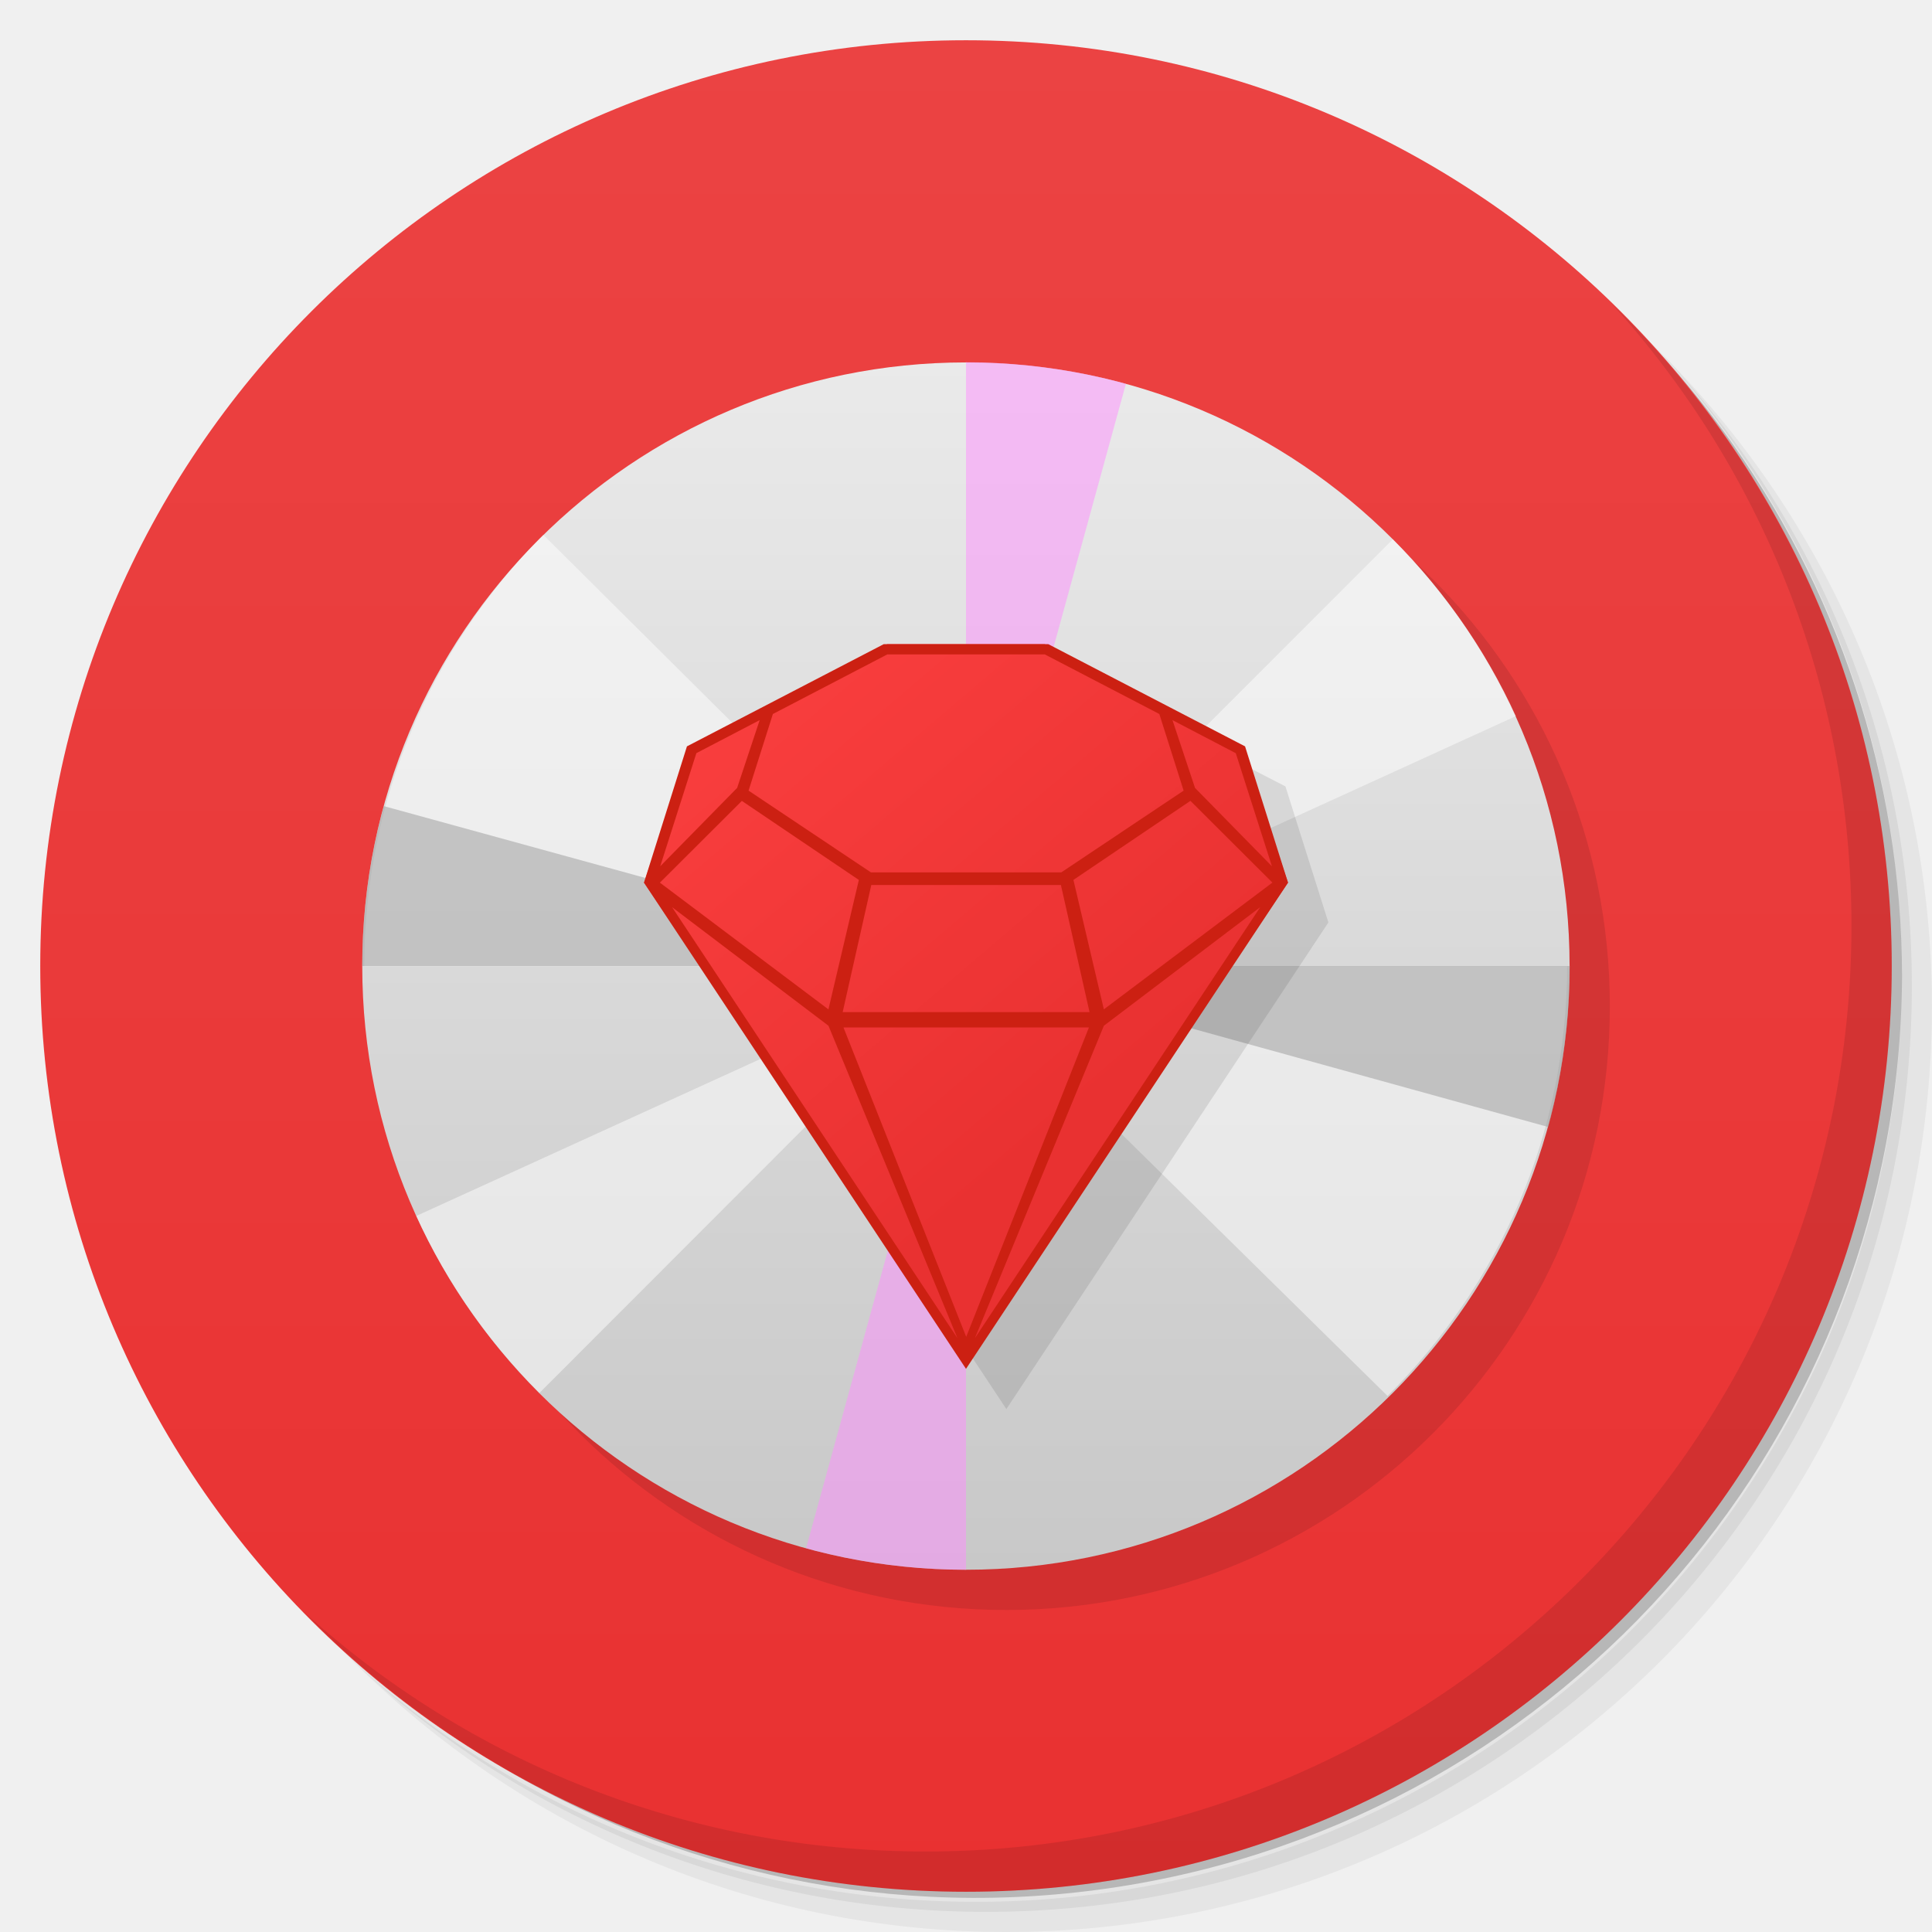
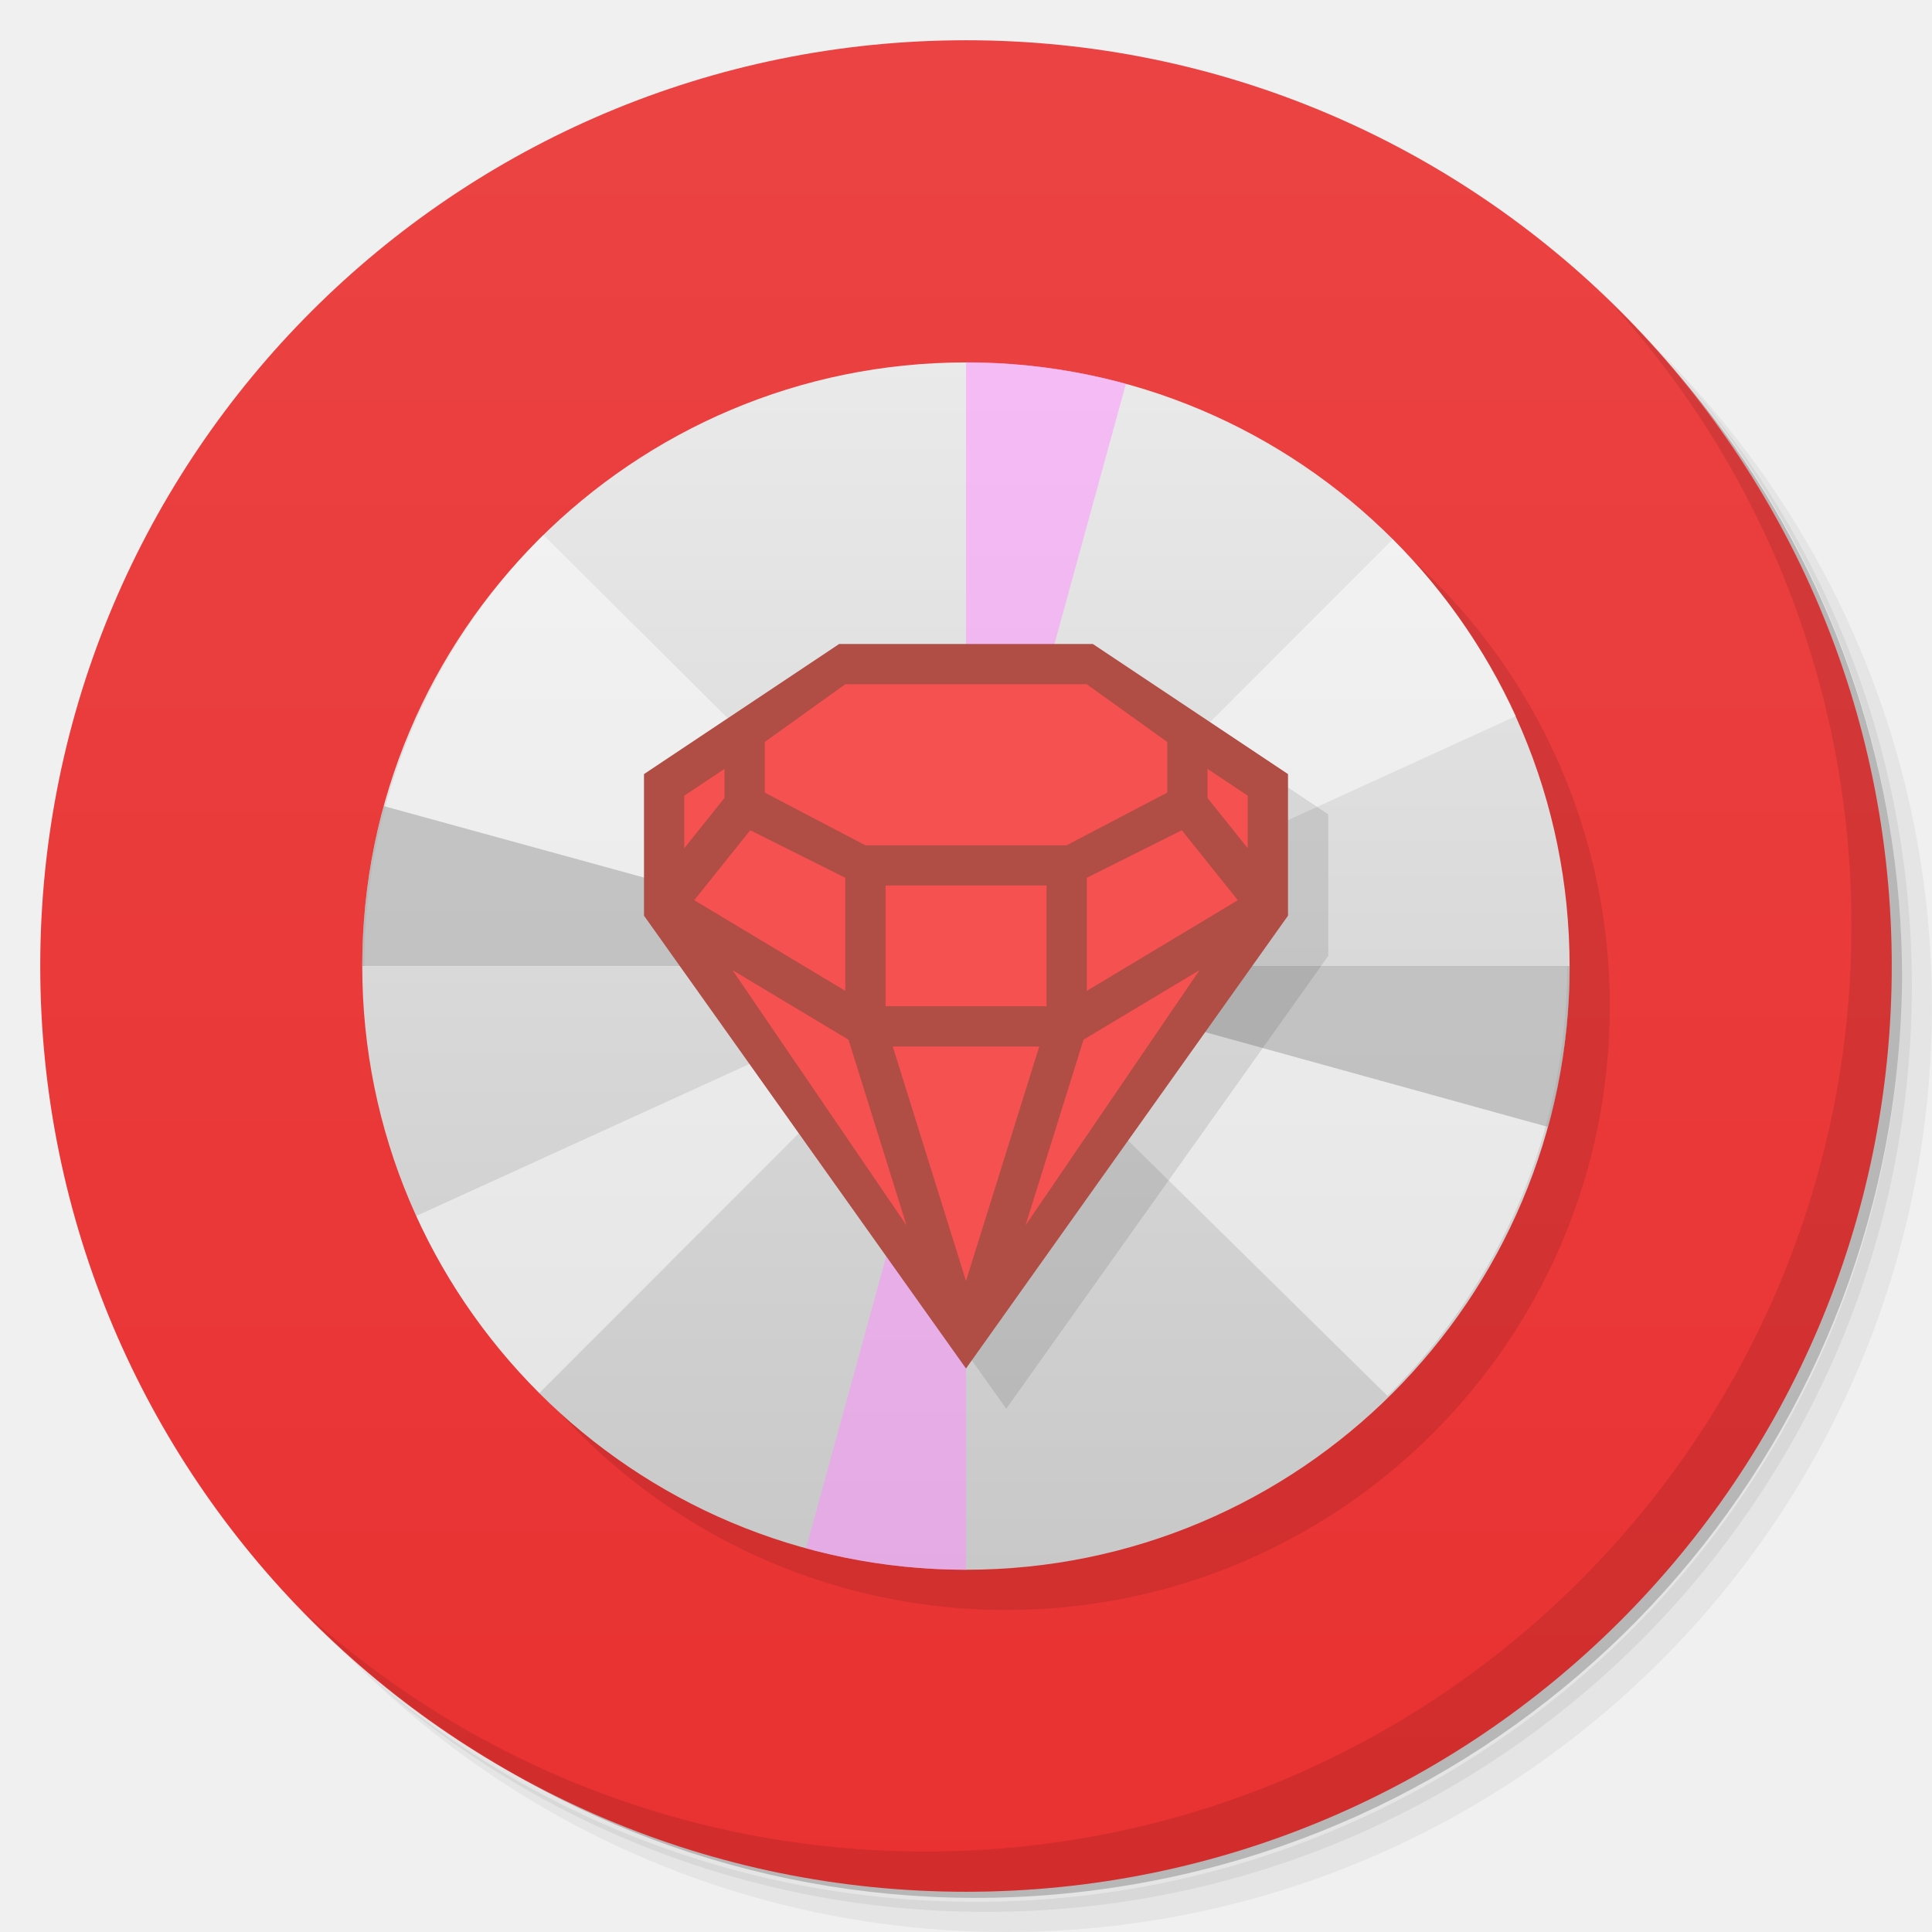
- <svg xmlns="http://www.w3.org/2000/svg" viewBox="0 0 48 48">
+ <svg xmlns="http://www.w3.org/2000/svg" version="1.1" viewBox="0 0 48 48">
  <defs>
-     <linearGradient id="linearGradient3764" x1="1" x2="47" gradientUnits="userSpaceOnUse" gradientTransform="matrix(0,-1,1,0,-1.5e-6,48)">
-       <stop style="stop-color:#e93131;stop-opacity:1" />
-       <stop offset="1" style="stop-color:#eb4343;stop-opacity:1" />
+     <linearGradient id="linearGradient3764" x1="1" x2="47" gradientTransform="matrix(0 -1 1 0 -1.5e-6 48)" gradientUnits="userSpaceOnUse">
+       <stop style="stop-color:#e93131" offset="0" />
+       <stop style="stop-color:#eb4343" offset="1" />
    </linearGradient>
-     <linearGradient id="linear0" gradientUnits="userSpaceOnUse" y1="279.1" x2="0" y2="268.33" gradientTransform="matrix(2.797157,0,0,2.797157,-332.9733,-741.6494)">
-       <stop style="stop-color:#c8c8c8;stop-opacity:1" />
-       <stop offset="1" style="stop-color:#eaeaea;stop-opacity:1" />
-     </linearGradient>
-     <linearGradient id="linearGradient4017" gradientUnits="userSpaceOnUse" gradientTransform="matrix(0.4651324,-0.4046084,0.44898,0.3520422,1.43976,22.47455)" x1="23.295" y1="36.865" x2="23.668" y2="3.621">
-       <stop style="stop-color:#e93131;stop-opacity:1" />
-       <stop offset="1" style="stop-color:#ff4343;stop-opacity:1" />
+     <linearGradient id="linear0" x2="0" y1="279.1" y2="268.33" gradientTransform="matrix(2.7972 0 0 2.7972 -332.97 -741.65)" gradientUnits="userSpaceOnUse">
+       <stop style="stop-color:#c8c8c8" offset="0" />
+       <stop style="stop-color:#eaeaea" offset="1" />
    </linearGradient>
  </defs>
-   <path d="m 36.31,5 c 5.859,4.062 9.688,10.831 9.688,18.5 0,12.426 -10.07,22.5 -22.5,22.5 -7.669,0 -14.438,-3.828 -18.5,-9.688 1.037,1.822 2.306,3.499 3.781,4.969 4.085,3.712 9.514,5.969 15.469,5.969 12.703,0 23,-10.298 23,-23 0,-5.954 -2.256,-11.384 -5.969,-15.469 C 39.81,7.306 38.132,6.037 36.31,5 Z m 4.969,3.781 c 3.854,4.113 6.219,9.637 6.219,15.719 0,12.703 -10.297,23 -23,23 -6.081,0 -11.606,-2.364 -15.719,-6.219 4.16,4.144 9.883,6.719 16.219,6.719 12.703,0 23,-10.298 23,-23 0,-6.335 -2.575,-12.06 -6.719,-16.219 z" style="opacity:0.05" />
-   <path d="m 41.28 8.781 c 3.712 4.085 5.969 9.514 5.969 15.469 0 12.703 -10.297 23 -23 23 -5.954 0 -11.384 -2.256 -15.469 -5.969 4.113 3.854 9.637 6.219 15.719 6.219 12.703 0 23 -10.298 23 -23 0 -6.081 -2.364 -11.606 -6.219 -15.719 z" style="opacity:0.1" />
-   <path d="M 31.25,2.375 C 39.865,5.529 46,13.792 46,23.505 c 0,12.426 -10.07,22.5 -22.5,22.5 -9.708,0 -17.971,-6.135 -21.12,-14.75 a 23,23 0 0 0 44.875,-7 23,23 0 0 0 -16,-21.875 z" style="opacity:0.2" />
-   <path d="M 24,1 C 36.703,1 47,11.297 47,24 47,36.703 36.703,47 24,47 11.297,47 1,36.703 1,24 1,11.297 11.297,1 24,1 Z" style="fill:url(#linearGradient3764);fill-opacity:1" />
-   <path d="m 40.03,7.531 c 3.712,4.084 5.969,9.514 5.969,15.469 0,12.703 -10.297,23 -23,23 C 17.045,46 11.615,43.744 7.53,40.031 11.708,44.322 17.54,47 23.999,47 c 12.703,0 23,-10.298 23,-23 0,-6.462 -2.677,-12.291 -6.969,-16.469 z" style="opacity:0.1" />
-   <path d="m 25,10.004 c 8.281,0 14.996,6.715 14.996,15 C 39.996,33.285 33.281,40 25,40 16.715,40 10,33.285 10,25.004 c 0,-8.285 6.715,-15 15,-15 m 0,0" style="fill:#000;opacity:0.1;stroke:none;fill-rule:evenodd" />
-   <path d="m 24,9.004 c 8.281,0 14.996,6.715 14.996,15 C 38.996,32.285 32.281,39 24,39 15.715,39 9,32.285 9,24.004 c 0,-8.285 6.715,-15 15,-15 m 0,0" style="fill:url(#linear0);stroke:none;fill-rule:evenodd" />
-   <path d="m 34.47 34.684 c 0.691 -0.682 1.313 -1.439 1.863 -2.241 0.547 -0.799 1.023 -1.667 1.41 -2.569 0.387 -0.902 0.68 -1.847 0.883 -2.831 0.199 -0.983 0.309 -2 0.309 -3.039 l -10.635 0 c 0 0.625 -0.16 1.226 -0.39 1.766 -0.227 0.54 -0.616 1.026 -1.03 1.435 l 7.594 7.478" style="fill:#fff;fill-opacity:0.498;stroke:none;fill-rule:nonzero" />
-   <path d="m 13.496 13.293 c -0.688 0.684 -1.309 1.44 -1.855 2.248 -0.547 0.808 -1.02 1.674 -1.402 2.578 -0.387 0.904 -0.68 1.851 -0.879 2.834 -0.203 0.986 -0.309 2.01 -0.309 3.051 l 10.664 0 c 0 -0.629 0.125 -1.23 0.359 -1.77 0.23 -0.544 0.563 -1.033 0.973 -1.44 l -7.539 -7.496 m -0.012 -0.004" style="fill:#fff;fill-opacity:0.498;stroke:none;fill-rule:nonzero" />
-   <path d="m 10.343 30.21 c 0.75 1.652 1.793 3.133 3.059 4.398 l 7.558 -7.566 c -0.359 -0.363 -0.669 -0.801 -0.88 -1.273" style="fill:#fff;fill-opacity:0.498;stroke:none;fill-rule:nonzero" />
-   <path d="m 34.602 13.402 -7.562 7.562 c 0.363 0.363 0.67 0.801 0.885 1.273 l 9.736 -4.445 c -0.754 -1.648 -1.793 -3.129 -3.059 -4.395" style="fill:#fff;fill-opacity:0.498;stroke:none;fill-rule:nonzero" />
-   <path d="m 39 24 c 0 1.353 -0.18 2.698 -0.535 4 l -14.465 -4 m 15 0" style="fill:#999;fill-opacity:0.498;stroke:none;fill-rule:nonzero" />
-   <path d="m 9 24 c 0 -1.344 0.18 -2.68 0.535 -3.973 l 14.465 3.973 m -15 0" style="fill:#999;fill-opacity:0.498;stroke:none;fill-rule:nonzero" />
-   <path d="m 24 9 c 1.344 0 2.68 0.18 3.973 0.535 l -3.973 14.465 m 0 -15" style="fill:#ff8dff;fill-opacity:0.498;stroke:none;fill-rule:nonzero" />
-   <path d="m 24 39 c -1.344 0 -2.68 -0.18 -3.973 -0.535 l 3.973 -14.465 m 0 15" style="fill:#ff8dff;fill-opacity:0.498;stroke:none;fill-rule:nonzero" />
-   <path d="m 18.07 19.538 -1.067 3.38 8 12.09 8 -12.09 -1.067 -3.38 -4.915 -2.533 -3.993 0" style="fill:#000;opacity:0.1;fill-opacity:1;stroke:none;fill-rule:nonzero" />
-   <path d="m 24 33.779 -8 -11.85 1.156 -3.386 4.889 -2.539 3.911 0 4.889 2.539 l 1.156 3.386" style="fill:url(#linearGradient4017);stroke:none;fill-rule:nonzero" />
-   <path d="m 30.933 18.543 1.067 3.386 -8 12.08 -8 -12.08 1.067 -3.386 4.889 -2.539 l 4.089 0 m 4.658 2.709 -1.573 -0.821 0.56 1.684 l 1.911 1.947 m -5.644 -5.265 -3.911 0 -2.844 1.481 -0.604 1.904 3.04 2.031 4.729 0 3.04 -2.031 l -0.604 -1.904 m 0.773 2.158 -2.907 1.964 0.756 3.216 4.187 -3.149 z m -3.218 2.091 -4.711 0 -0.711 3.157 6.133 0 z m -7.484 -4.097 -1.573 0.821 -0.898 2.81 1.911 -1.947 m 12.996 2.963 -3.884 2.946 -3.205 7.762 m -5.79 -13.348 -2.036 2.031 4.187 3.149 0.756 -3.216 m 5.716 3.665 -6.098 0 l 3.049 7.686 m -7.307 -10.674 7.089 10.707 -3.204 -7.762" style="fill:#cc2012;fill-opacity:1;stroke:none;fill-rule:nonzero" />
+   <path d="m36.31 5c5.859 4.062 9.688 10.831 9.688 18.5 0 12.426-10.07 22.5-22.5 22.5-7.669 0-14.438-3.828-18.5-9.688 1.037 1.822 2.306 3.499 3.781 4.969 4.085 3.712 9.514 5.969 15.469 5.969 12.703 0 23-10.298 23-23 0-5.954-2.256-11.384-5.969-15.469-1.469-1.475-3.147-2.744-4.969-3.781zm4.969 3.781c3.854 4.113 6.219 9.637 6.219 15.719 0 12.703-10.297 23-23 23-6.081 0-11.606-2.364-15.719-6.219 4.16 4.144 9.883 6.719 16.219 6.719 12.703 0 23-10.298 23-23 0-6.335-2.575-12.06-6.719-16.219z" style="opacity:.05" />
+   <path d="m41.28 8.781c3.712 4.085 5.969 9.514 5.969 15.469 0 12.703-10.297 23-23 23-5.954 0-11.384-2.256-15.469-5.969 4.113 3.854 9.637 6.219 15.719 6.219 12.703 0 23-10.298 23-23 0-6.081-2.364-11.606-6.219-15.719z" style="opacity:.1" />
+   <path d="m31.25 2.375c8.615 3.154 14.75 11.417 14.75 21.13 0 12.426-10.07 22.5-22.5 22.5-9.708 0-17.971-6.135-21.12-14.75a23 23 0 0 0 44.875-7 23 23 0 0 0-16-21.875z" style="opacity:.2" />
+   <path d="m24 1c12.703 0 23 10.297 23 23s-10.297 23-23 23-23-10.297-23-23 10.297-23 23-23z" style="fill:url(#linearGradient3764)" />
+   <path d="m40.03 7.531c3.712 4.084 5.969 9.514 5.969 15.469 0 12.703-10.297 23-23 23-5.954 0-11.384-2.256-15.469-5.969 4.178 4.291 10.01 6.969 16.469 6.969 12.703 0 23-10.298 23-23 0-6.462-2.677-12.291-6.969-16.469z" style="opacity:.1" />
+   <path d="m25 10.004c8.281 0 14.996 6.715 14.996 15 0 8.281-6.715 14.996-14.996 14.996-8.285 0-15-6.715-15-14.996 0-8.285 6.715-15 15-15" style="fill-rule:evenodd;opacity:.1" />
+   <path d="m24 9.004c8.281 0 14.996 6.715 14.996 15 0 8.281-6.715 14.996-14.996 14.996-8.285 0-15-6.715-15-14.996 0-8.285 6.715-15 15-15" style="fill-rule:evenodd;fill:url(#linear0)" />
+   <path d="m34.47 34.684c0.691-0.682 1.313-1.439 1.863-2.241 0.547-0.799 1.023-1.667 1.41-2.569s0.68-1.847 0.883-2.831c0.199-0.983 0.309-2 0.309-3.039h-10.635c0 0.625-0.16 1.226-0.39 1.766-0.227 0.54-0.616 1.026-1.03 1.435l7.594 7.478" style="fill-opacity:.498;fill:#fff" />
+   <path d="m13.496 13.293c-0.688 0.684-1.309 1.44-1.855 2.248-0.547 0.808-1.02 1.674-1.402 2.578-0.387 0.904-0.68 1.851-0.879 2.834-0.203 0.986-0.309 2.01-0.309 3.051h10.664c0-0.629 0.125-1.23 0.359-1.77 0.23-0.544 0.563-1.033 0.973-1.44l-7.539-7.496" style="fill-opacity:.498;fill:#fff" />
+   <path d="m10.343 30.21c0.75 1.652 1.793 3.133 3.059 4.398l7.558-7.566c-0.359-0.363-0.669-0.801-0.88-1.273" style="fill-opacity:.498;fill:#fff" />
+   <path d="m34.602 13.402-7.562 7.562c0.363 0.363 0.67 0.801 0.885 1.273l9.736-4.445c-0.754-1.648-1.793-3.129-3.059-4.395" style="fill-opacity:.498;fill:#fff" />
+   <path d="m39 24c0 1.353-0.18 2.698-0.535 4l-14.465-4" style="fill-opacity:.498;fill:#999" />
+   <path d="m9 24c0-1.344 0.18-2.68 0.535-3.973l14.465 3.973" style="fill-opacity:.498;fill:#999" />
+   <path d="m24 9c1.344 0 2.68 0.18 3.973 0.535l-3.973 14.465" style="fill-opacity:.498;fill:#ff8dff" />
+   <path d="m24 39c-1.344 0-2.68-0.18-3.973-0.535l3.973-14.465" style="fill-opacity:.498;fill:#ff8dff" />
+   <path d="m21.848 17-4.848 3.232v3.518l8 11.25 8-11.25v-3.518l-4.848-3.232z" style="opacity:.1" />
+   <path d="m20.848 16-4.848 3.232v3.518l8 11.25 8-11.25v-3.518l-4.848-3.232z" style="fill:#b04d45" />
+   <path d="m21 17-2 1.434v1.258l2.5 1.309h5l2.5-1.309v-1.258l-2-1.434zm-3 2.102-1 0.666v1.307l1-1.25zm12 0v0.723l1 1.25v-1.307zm-11.361 1.525-1.391 1.738 3.752 2.252v-2.809zm10.723 0-2.361 1.182v2.809l3.752-2.252zm-7.361 1.373v3h4v-3zm-3.803 2.102 4.324 6.342-1.441-4.613zm11.605 0-2.883 1.728-1.441 4.613zm-7.623 1.898 1.82 5.826 1.82-5.826z" style="fill:#f55151" />
</svg>
